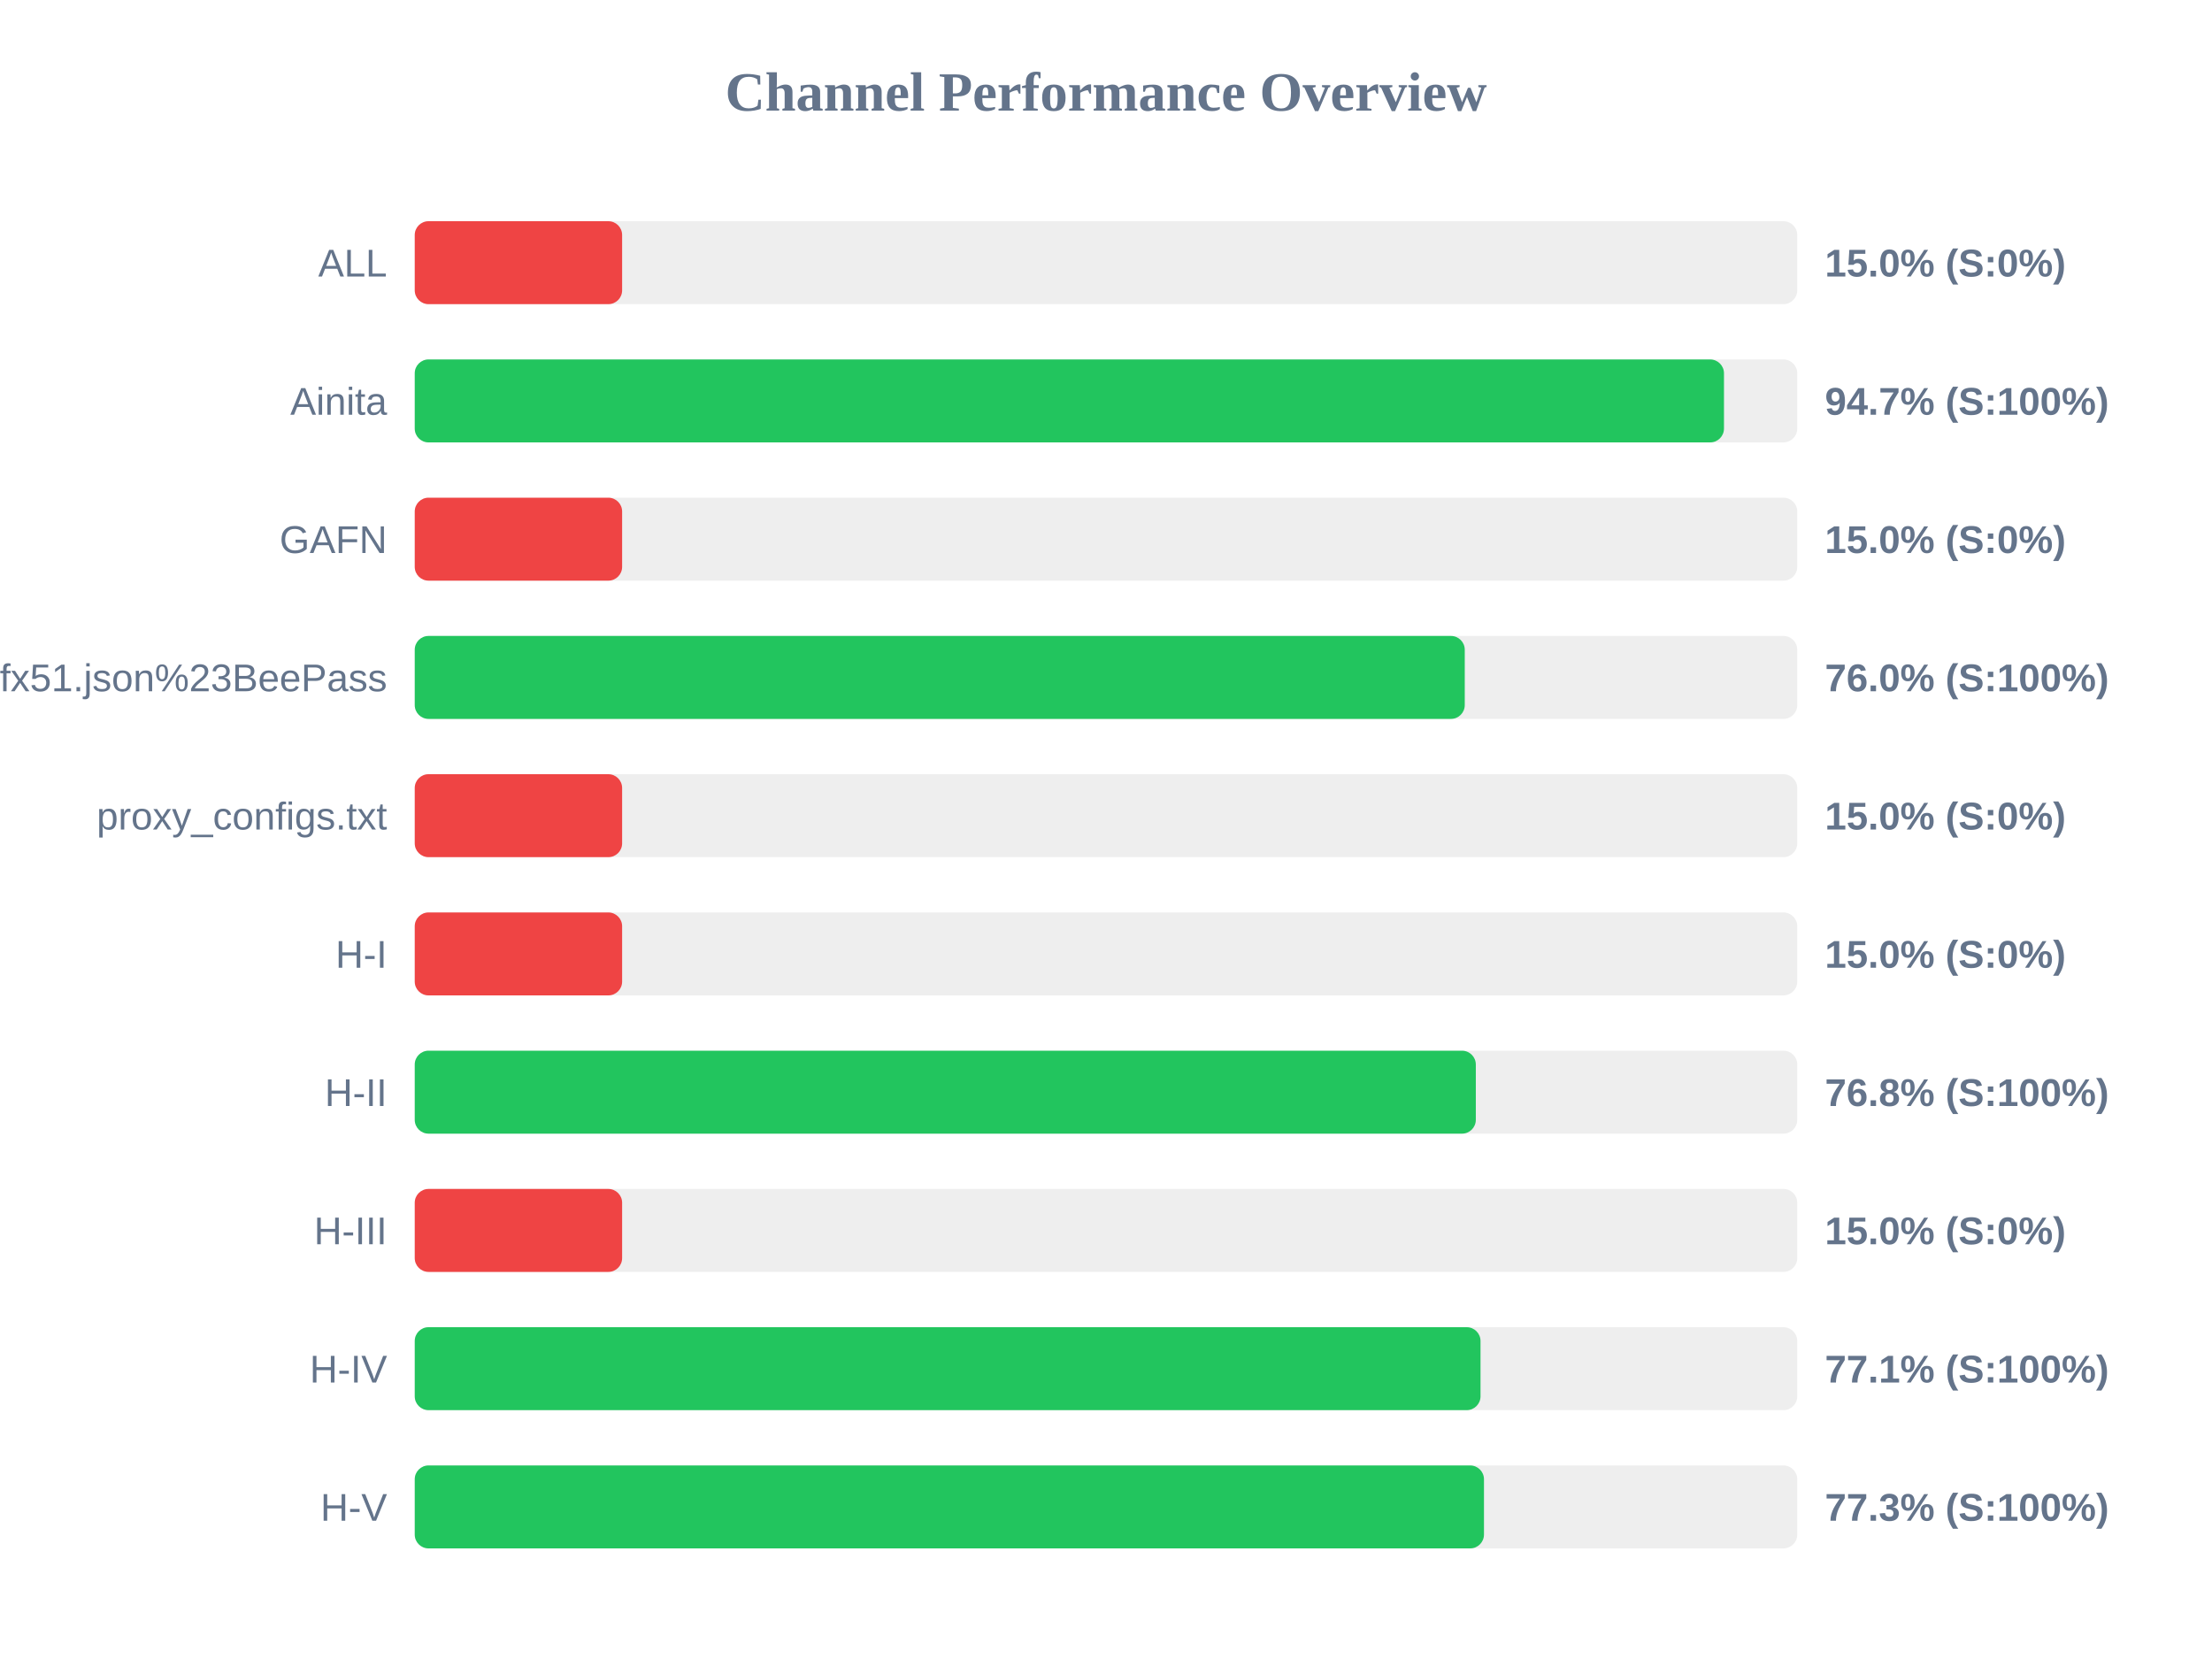
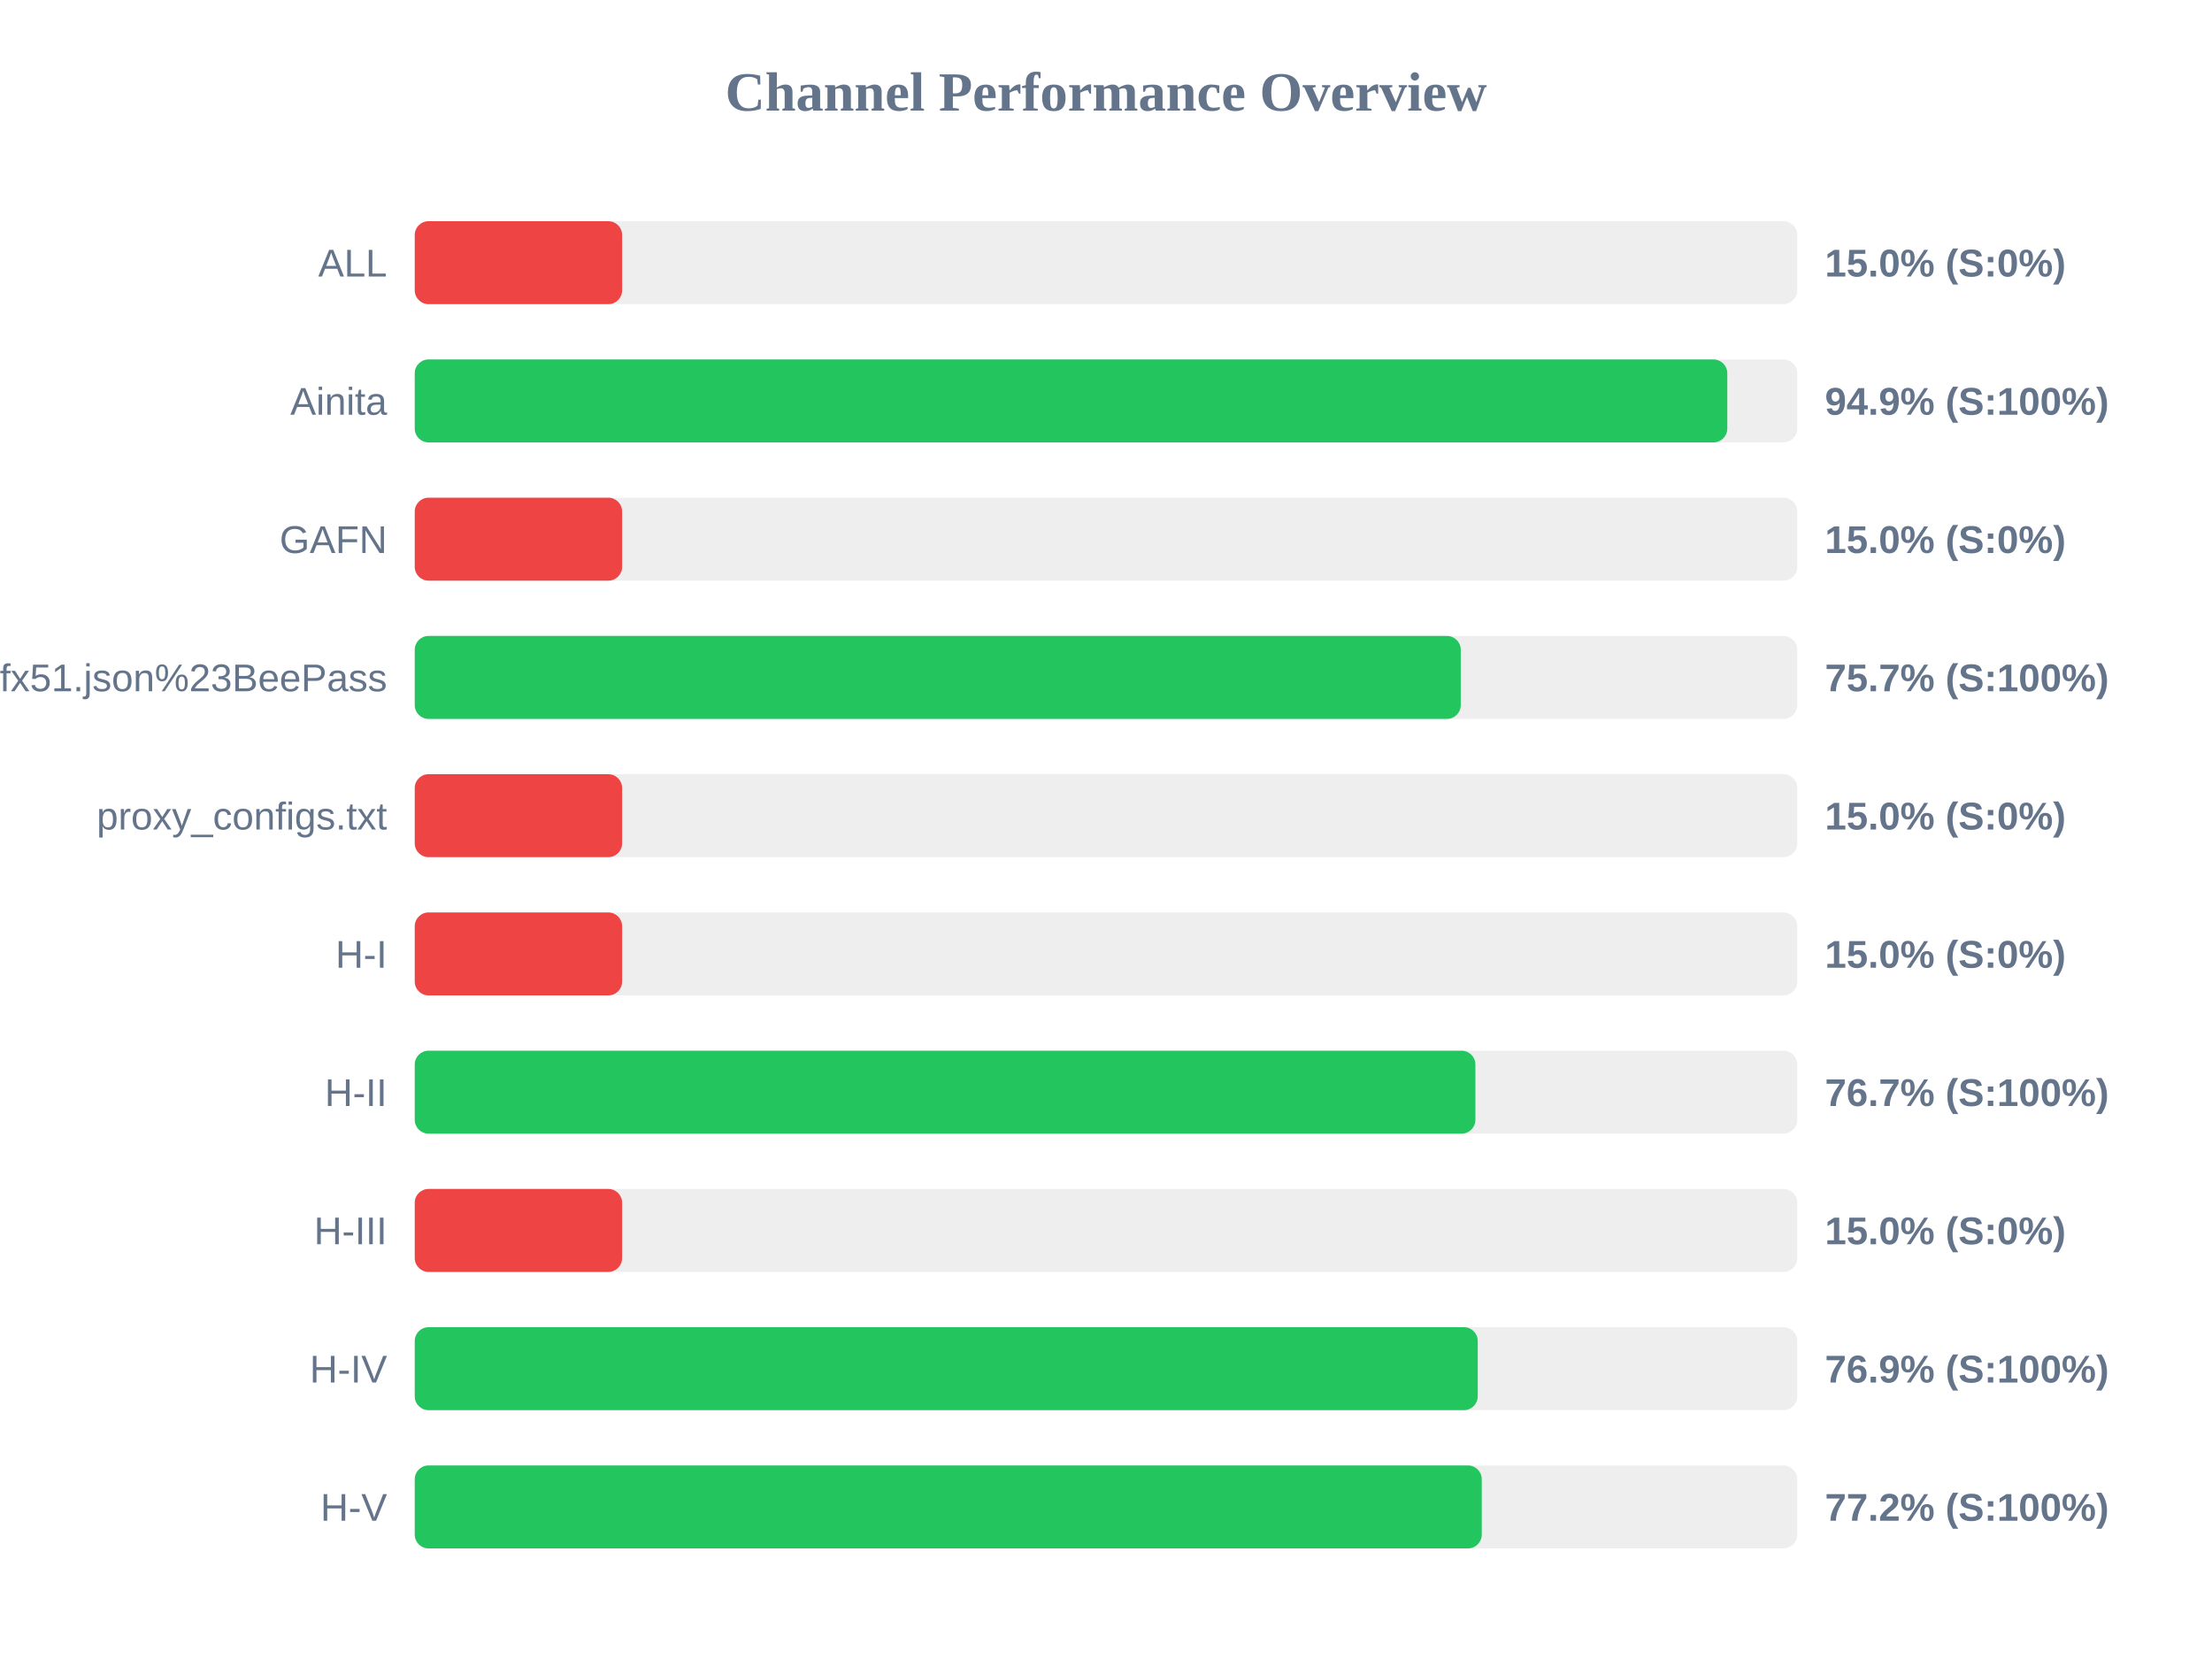
<svg xmlns="http://www.w3.org/2000/svg" width="800" height="600" version="1.1">
  <style>
        .row { font: 14px Arial; fill: #64748b; }
        .score { font: bold 14px Arial; fill: #64748b; }
    </style>
  <text x="400" y="40" text-anchor="middle" font-size="20px" font-weight="bold" fill="#64748b">Channel Performance Overview</text>
  <rect x="150" y="80" width="500" height="30" fill="#eee" rx="5" />
  <rect x="150" y="80" width="75.0" height="30" fill="#ef4444" rx="5" />
  <text x="140" y="100" text-anchor="end" class="row">ALL</text>
  <text x="660" y="100" text-anchor="start" class="score">15.0% (S:0%)</text>
  <rect x="150" y="130" width="500" height="30" fill="#eee" rx="5" />
-   <rect x="150" y="130" width="473.5" height="30" fill="#22c55e" rx="5" />
+   <rect x="150" y="130" width="474.7" height="30" fill="#22c55e" rx="5" />
  <text x="140" y="150" text-anchor="end" class="row">Ainita</text>
-   <text x="660" y="150" text-anchor="start" class="score">94.7% (S:100%)</text>
+   <text x="660" y="150" text-anchor="start" class="score">94.9% (S:100%)</text>
  <rect x="150" y="180" width="500" height="30" fill="#eee" rx="5" />
  <rect x="150" y="180" width="75.0" height="30" fill="#ef4444" rx="5" />
  <text x="140" y="200" text-anchor="end" class="row">GAFN</text>
  <text x="660" y="200" text-anchor="start" class="score">15.0% (S:0%)</text>
  <rect x="150" y="230" width="500" height="30" fill="#eee" rx="5" />
-   <rect x="150" y="230" width="379.75" height="30" fill="#22c55e" rx="5" />
+   <rect x="150" y="230" width="378.3" height="30" fill="#22c55e" rx="5" />
  <text x="140" y="250" text-anchor="end" class="row">sub?s=ssconf%3A%2F%2Fs3.amazonaws.com%2Fbeedynconprd%2Fzf38bv6oxi1nv3wfkpmxyfl8yj5fargza3foantoalu16vznl0ckxx7bgf1ufx51.json%23BeePass</text>
-   <text x="660" y="250" text-anchor="start" class="score">76.0% (S:100%)</text>
+   <text x="660" y="250" text-anchor="start" class="score">75.7% (S:100%)</text>
  <rect x="150" y="280" width="500" height="30" fill="#eee" rx="5" />
  <rect x="150" y="280" width="75.0" height="30" fill="#ef4444" rx="5" />
  <text x="140" y="300" text-anchor="end" class="row">proxy_configs.txt</text>
  <text x="660" y="300" text-anchor="start" class="score">15.0% (S:0%)</text>
  <rect x="150" y="330" width="500" height="30" fill="#eee" rx="5" />
  <rect x="150" y="330" width="75.0" height="30" fill="#ef4444" rx="5" />
  <text x="140" y="350" text-anchor="end" class="row">H-I</text>
  <text x="660" y="350" text-anchor="start" class="score">15.0% (S:0%)</text>
  <rect x="150" y="380" width="500" height="30" fill="#eee" rx="5" />
-   <rect x="150" y="380" width="383.75" height="30" fill="#22c55e" rx="5" />
+   <rect x="150" y="380" width="383.6" height="30" fill="#22c55e" rx="5" />
  <text x="140" y="400" text-anchor="end" class="row">H-II</text>
-   <text x="660" y="400" text-anchor="start" class="score">76.8% (S:100%)</text>
+   <text x="660" y="400" text-anchor="start" class="score">76.7% (S:100%)</text>
  <rect x="150" y="430" width="500" height="30" fill="#eee" rx="5" />
  <rect x="150" y="430" width="75.0" height="30" fill="#ef4444" rx="5" />
  <text x="140" y="450" text-anchor="end" class="row">H-III</text>
  <text x="660" y="450" text-anchor="start" class="score">15.0% (S:0%)</text>
  <rect x="150" y="480" width="500" height="30" fill="#eee" rx="5" />
-   <rect x="150" y="480" width="385.45" height="30" fill="#22c55e" rx="5" />
+   <rect x="150" y="480" width="384.45" height="30" fill="#22c55e" rx="5" />
  <text x="140" y="500" text-anchor="end" class="row">H-IV</text>
-   <text x="660" y="500" text-anchor="start" class="score">77.1% (S:100%)</text>
+   <text x="660" y="500" text-anchor="start" class="score">76.9% (S:100%)</text>
  <rect x="150" y="530" width="500" height="30" fill="#eee" rx="5" />
-   <rect x="150" y="530" width="386.7" height="30" fill="#22c55e" rx="5" />
+   <rect x="150" y="530" width="385.9" height="30" fill="#22c55e" rx="5" />
  <text x="140" y="550" text-anchor="end" class="row">H-V</text>
-   <text x="660" y="550" text-anchor="start" class="score">77.3% (S:100%)</text>
+   <text x="660" y="550" text-anchor="start" class="score">77.2% (S:100%)</text>
</svg>
